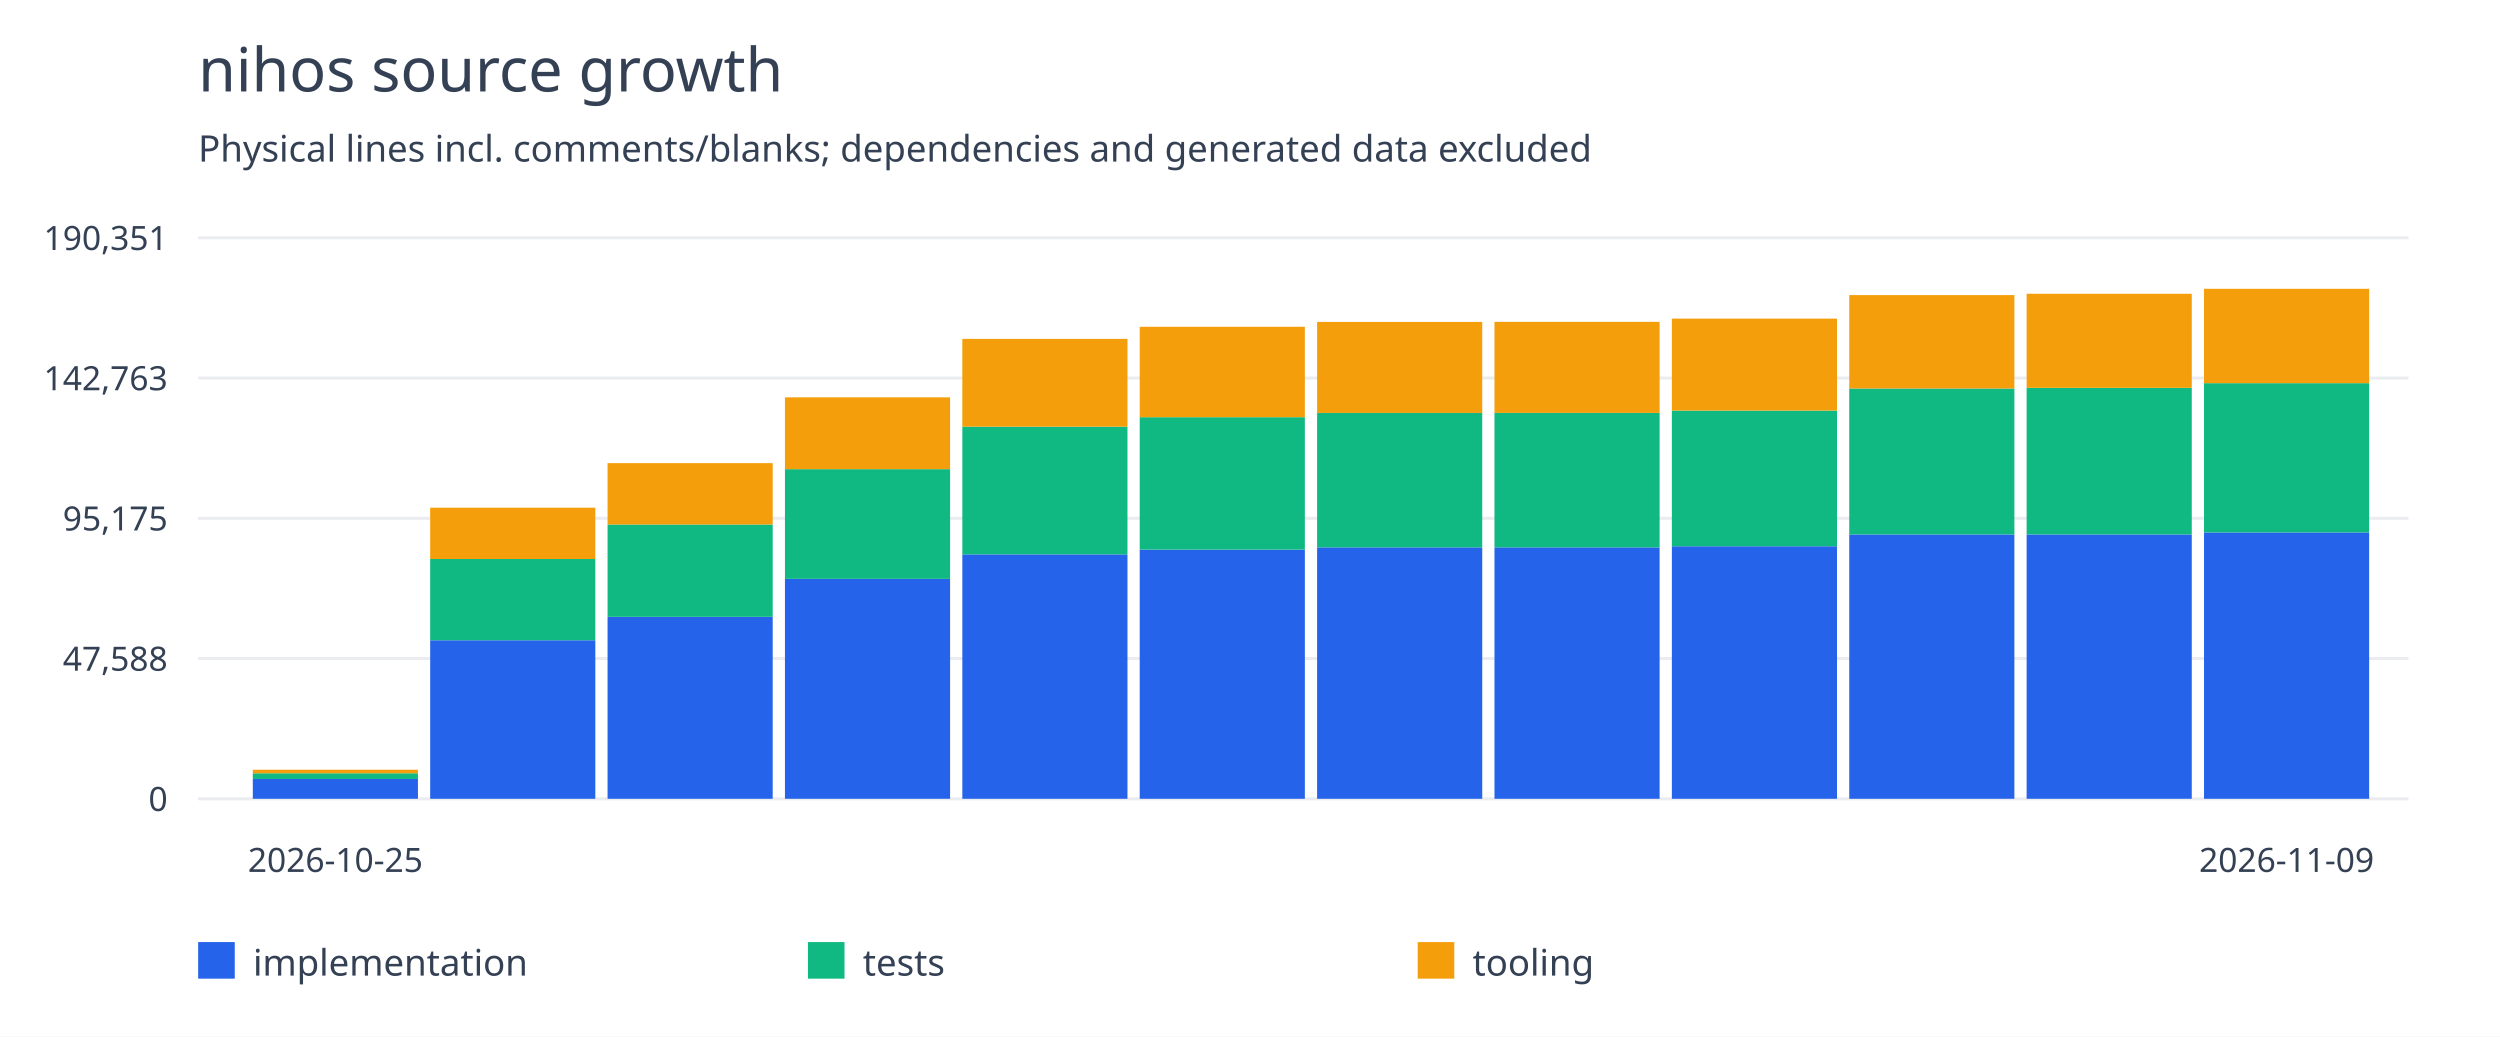
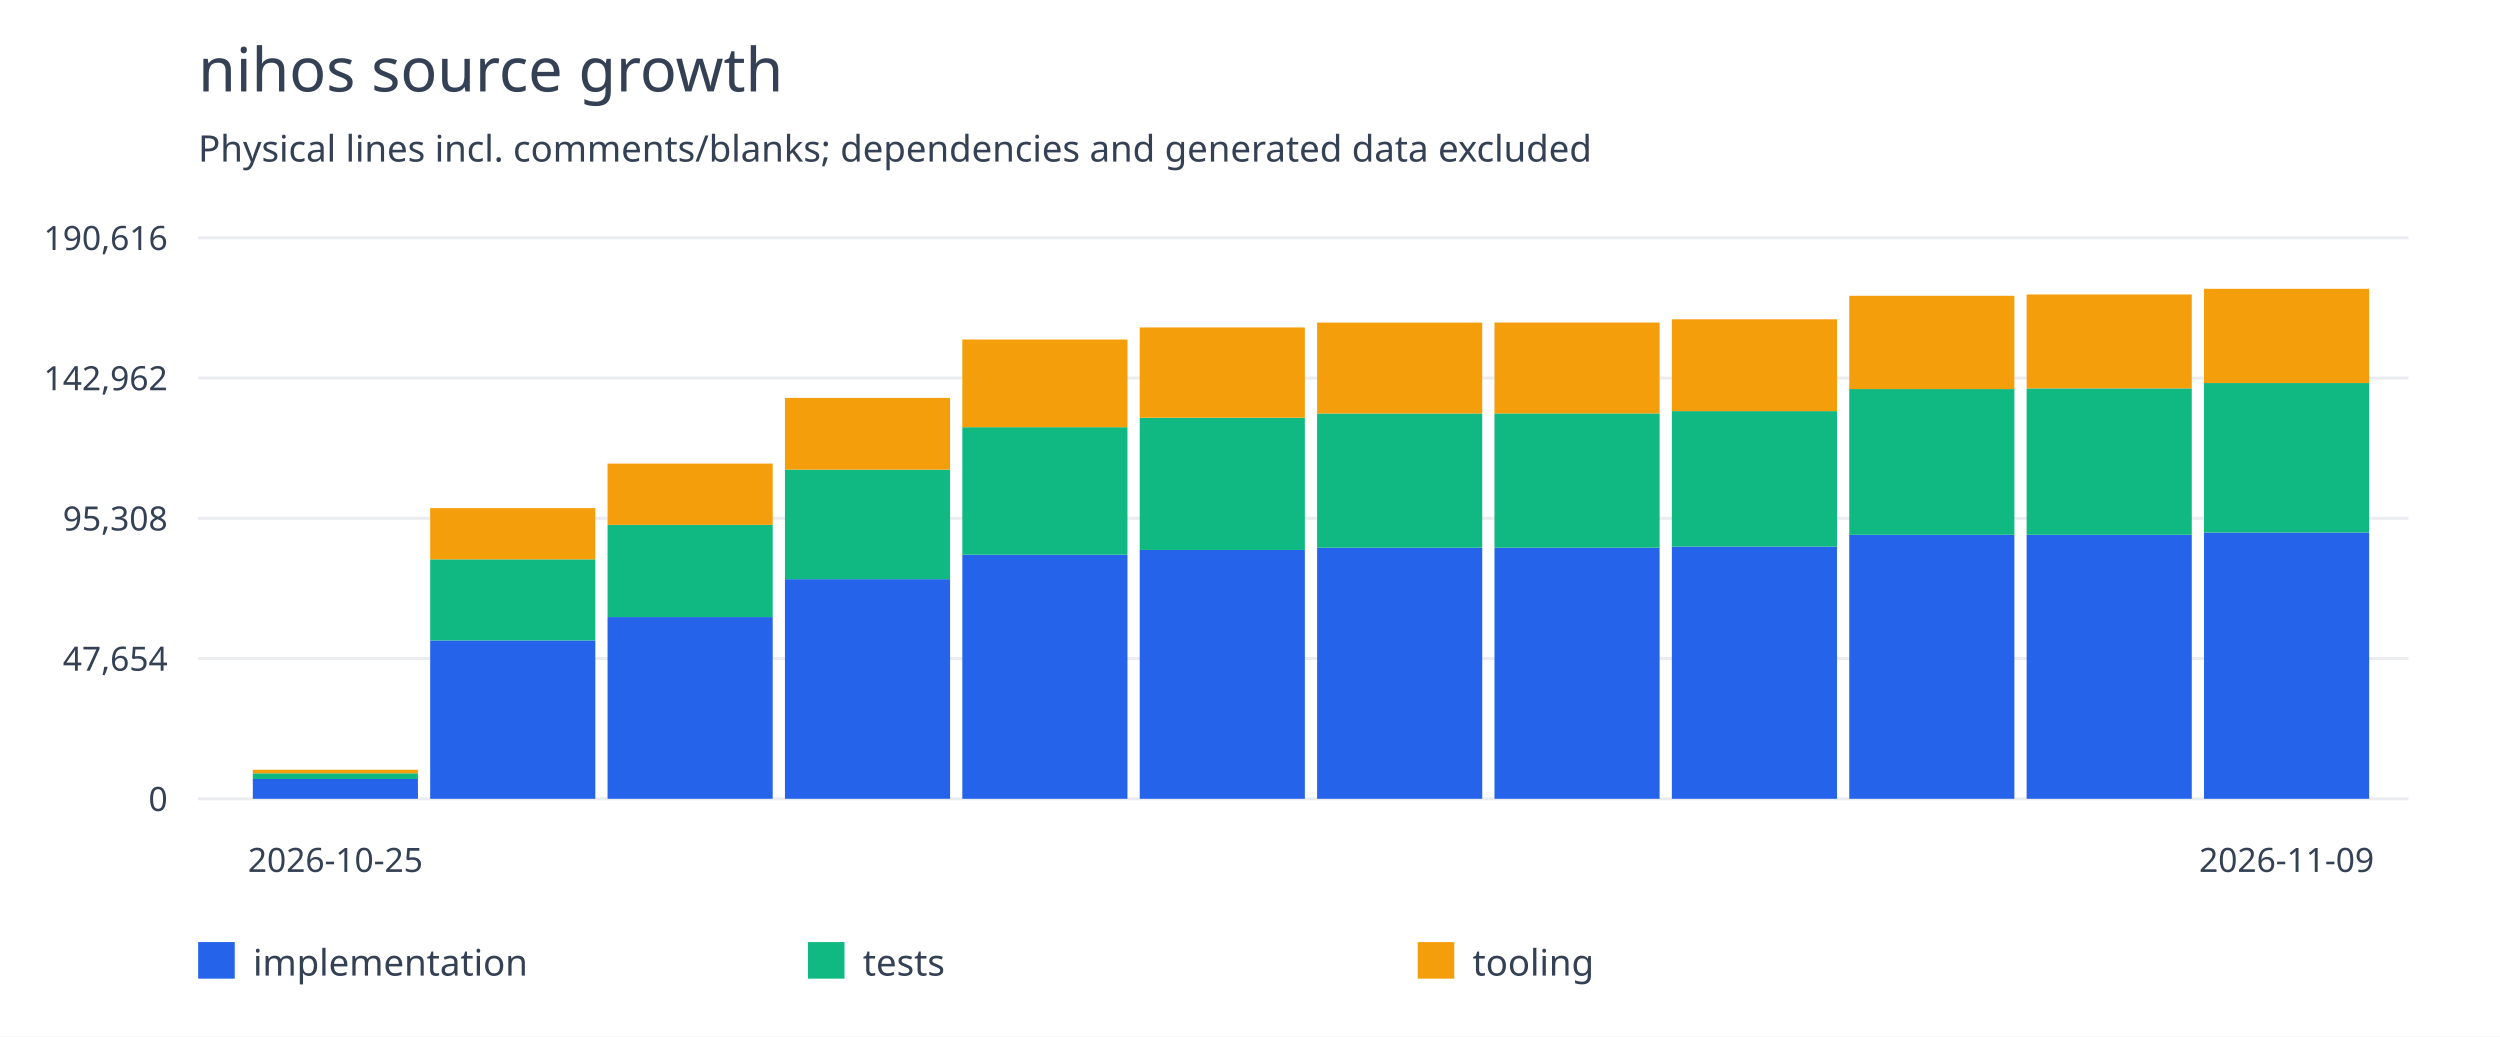
<svg xmlns="http://www.w3.org/2000/svg" width="820" height="340" viewBox="0 0 820 340">
  <rect width="100%" height="100%" fill="white" />
  <g font-family="system-ui,sans-serif" fill="#344054">
    <text x="65" y="30" font-size="20">nihos source growth</text>
    <text x="65" y="53" font-size="12">Physical lines incl. comments/blanks; dependencies and generated data excluded</text>
    <path d="M65 262.0H790" stroke="#eaecf0" />
    <text x="55" y="266.0" text-anchor="end" font-size="11">0</text>
    <path d="M65 216.0H790" stroke="#eaecf0" />
-     <text x="55" y="220.0" text-anchor="end" font-size="11">47,588</text>
+     <text x="55" y="220.0" text-anchor="end" font-size="11">47,654</text>
    <path d="M65 170.0H790" stroke="#eaecf0" />
-     <text x="55" y="174.0" text-anchor="end" font-size="11">95,175</text>
+     <text x="55" y="174.0" text-anchor="end" font-size="11">95,308</text>
    <path d="M65 124.0H790" stroke="#eaecf0" />
-     <text x="55" y="128.0" text-anchor="end" font-size="11">142,763</text>
+     <text x="55" y="128.0" text-anchor="end" font-size="11">142,962</text>
    <path d="M65 78.0H790" stroke="#eaecf0" />
-     <text x="55" y="82.0" text-anchor="end" font-size="11">190,351</text>
-     <rect x="82.917" y="255.503" width="54.167" height="6.497" fill="#2563eb" />
-     <rect x="82.917" y="253.634" width="54.167" height="1.869" fill="#10b981" />
-     <rect x="82.917" y="252.471" width="54.167" height="1.163" fill="#f59e0b" />
+     <text x="55" y="82.0" text-anchor="end" font-size="11">190,616</text>
+     <rect x="82.917" y="255.512" width="54.167" height="6.488" fill="#2563eb" />
+     <rect x="82.917" y="253.645" width="54.167" height="1.867" fill="#10b981" />
+     <rect x="82.917" y="252.484" width="54.167" height="1.161" fill="#f59e0b" />
    <text x="110.0" y="286" text-anchor="middle" font-size="11">2026-10-25</text>
-     <rect x="141.098" y="210.006" width="54.167" height="51.994" fill="#2563eb" />
-     <rect x="141.098" y="183.351" width="54.167" height="26.654" fill="#10b981" />
-     <rect x="141.098" y="166.521" width="54.167" height="16.83" fill="#f59e0b" />
-     <rect x="199.28" y="202.32" width="54.167" height="59.68" fill="#2563eb" />
-     <rect x="199.28" y="172.035" width="54.167" height="30.285" fill="#10b981" />
-     <rect x="199.28" y="151.905" width="54.167" height="20.13" fill="#f59e0b" />
-     <rect x="257.462" y="189.867" width="54.167" height="72.133" fill="#2563eb" />
-     <rect x="257.462" y="153.883" width="54.167" height="35.984" fill="#10b981" />
-     <rect x="257.462" y="130.324" width="54.167" height="23.559" fill="#f59e0b" />
-     <rect x="315.644" y="181.838" width="54.167" height="80.162" fill="#2563eb" />
-     <rect x="315.644" y="139.95" width="54.167" height="41.887" fill="#10b981" />
-     <rect x="315.644" y="111.152" width="54.167" height="28.798" fill="#f59e0b" />
-     <rect x="373.826" y="180.27" width="54.167" height="81.73" fill="#2563eb" />
-     <rect x="373.826" y="136.841" width="54.167" height="43.429" fill="#10b981" />
-     <rect x="373.826" y="107.186" width="54.167" height="29.655" fill="#f59e0b" />
-     <rect x="432.008" y="179.541" width="54.167" height="82.459" fill="#2563eb" />
-     <rect x="432.008" y="135.444" width="54.167" height="44.097" fill="#10b981" />
-     <rect x="432.008" y="105.588" width="54.167" height="29.856" fill="#f59e0b" />
-     <rect x="490.189" y="179.538" width="54.167" height="82.462" fill="#2563eb" />
-     <rect x="490.189" y="135.427" width="54.167" height="44.112" fill="#10b981" />
-     <rect x="490.189" y="105.571" width="54.167" height="29.856" fill="#f59e0b" />
-     <rect x="548.371" y="179.17" width="54.167" height="82.83" fill="#2563eb" />
-     <rect x="548.371" y="134.669" width="54.167" height="44.501" fill="#10b981" />
-     <rect x="548.371" y="104.506" width="54.167" height="30.163" fill="#f59e0b" />
-     <rect x="606.553" y="175.294" width="54.167" height="86.706" fill="#2563eb" />
-     <rect x="606.553" y="127.426" width="54.167" height="47.868" fill="#10b981" />
-     <rect x="606.553" y="96.792" width="54.167" height="30.634" fill="#f59e0b" />
-     <rect x="664.735" y="175.294" width="54.167" height="86.706" fill="#2563eb" />
-     <rect x="664.735" y="127.206" width="54.167" height="48.087" fill="#10b981" />
-     <rect x="664.735" y="96.353" width="54.167" height="30.853" fill="#f59e0b" />
-     <rect x="722.917" y="174.644" width="54.167" height="87.356" fill="#2563eb" />
-     <rect x="722.917" y="125.68" width="54.167" height="48.964" fill="#10b981" />
-     <rect x="722.917" y="94.727" width="54.167" height="30.953" fill="#f59e0b" />
+     <rect x="141.098" y="210.078" width="54.167" height="51.922" fill="#2563eb" />
+     <rect x="141.098" y="183.461" width="54.167" height="26.617" fill="#10b981" />
+     <rect x="141.098" y="166.654" width="54.167" height="16.807" fill="#f59e0b" />
+     <rect x="199.28" y="202.403" width="54.167" height="59.597" fill="#2563eb" />
+     <rect x="199.28" y="172.16" width="54.167" height="30.243" fill="#10b981" />
+     <rect x="199.28" y="152.058" width="54.167" height="20.102" fill="#f59e0b" />
+     <rect x="257.462" y="189.967" width="54.167" height="72.033" fill="#2563eb" />
+     <rect x="257.462" y="154.033" width="54.167" height="35.934" fill="#10b981" />
+     <rect x="257.462" y="130.507" width="54.167" height="23.526" fill="#f59e0b" />
+     <rect x="315.644" y="181.949" width="54.167" height="80.051" fill="#2563eb" />
+     <rect x="315.644" y="140.12" width="54.167" height="41.829" fill="#10b981" />
+     <rect x="315.644" y="111.362" width="54.167" height="28.758" fill="#f59e0b" />
+     <rect x="373.826" y="180.384" width="54.167" height="81.616" fill="#2563eb" />
+     <rect x="373.826" y="137.015" width="54.167" height="43.369" fill="#10b981" />
+     <rect x="373.826" y="107.402" width="54.167" height="29.613" fill="#f59e0b" />
+     <rect x="432.008" y="179.656" width="54.167" height="82.344" fill="#2563eb" />
+     <rect x="432.008" y="135.62" width="54.167" height="44.036" fill="#10b981" />
+     <rect x="432.008" y="105.806" width="54.167" height="29.814" fill="#f59e0b" />
+     <rect x="490.189" y="179.653" width="54.167" height="82.347" fill="#2563eb" />
+     <rect x="490.189" y="135.603" width="54.167" height="44.05" fill="#10b981" />
+     <rect x="490.189" y="105.789" width="54.167" height="29.814" fill="#f59e0b" />
+     <rect x="548.371" y="179.285" width="54.167" height="82.715" fill="#2563eb" />
+     <rect x="548.371" y="134.846" width="54.167" height="44.439" fill="#10b981" />
+     <rect x="548.371" y="104.725" width="54.167" height="30.121" fill="#f59e0b" />
+     <rect x="606.553" y="175.414" width="54.167" height="86.586" fill="#2563eb" />
+     <rect x="606.553" y="127.613" width="54.167" height="47.801" fill="#10b981" />
+     <rect x="606.553" y="97.022" width="54.167" height="30.591" fill="#f59e0b" />
+     <rect x="664.735" y="175.414" width="54.167" height="86.586" fill="#2563eb" />
+     <rect x="664.735" y="127.394" width="54.167" height="48.02" fill="#10b981" />
+     <rect x="664.735" y="96.584" width="54.167" height="30.81" fill="#f59e0b" />
+     <rect x="722.917" y="174.673" width="54.167" height="87.327" fill="#2563eb" />
+     <rect x="722.917" y="125.637" width="54.167" height="49.036" fill="#10b981" />
+     <rect x="722.917" y="94.727" width="54.167" height="30.91" fill="#f59e0b" />
    <text x="750.0" y="286" text-anchor="middle" font-size="11">2026-11-09</text>
    <rect x="65" y="309" width="12" height="12" fill="#2563eb" />
    <text x="83" y="320" font-size="12">implementation</text>
    <rect x="265" y="309" width="12" height="12" fill="#10b981" />
    <text x="283" y="320" font-size="12">tests</text>
    <rect x="465" y="309" width="12" height="12" fill="#f59e0b" />
    <text x="483" y="320" font-size="12">tooling</text>
  </g>
</svg>
